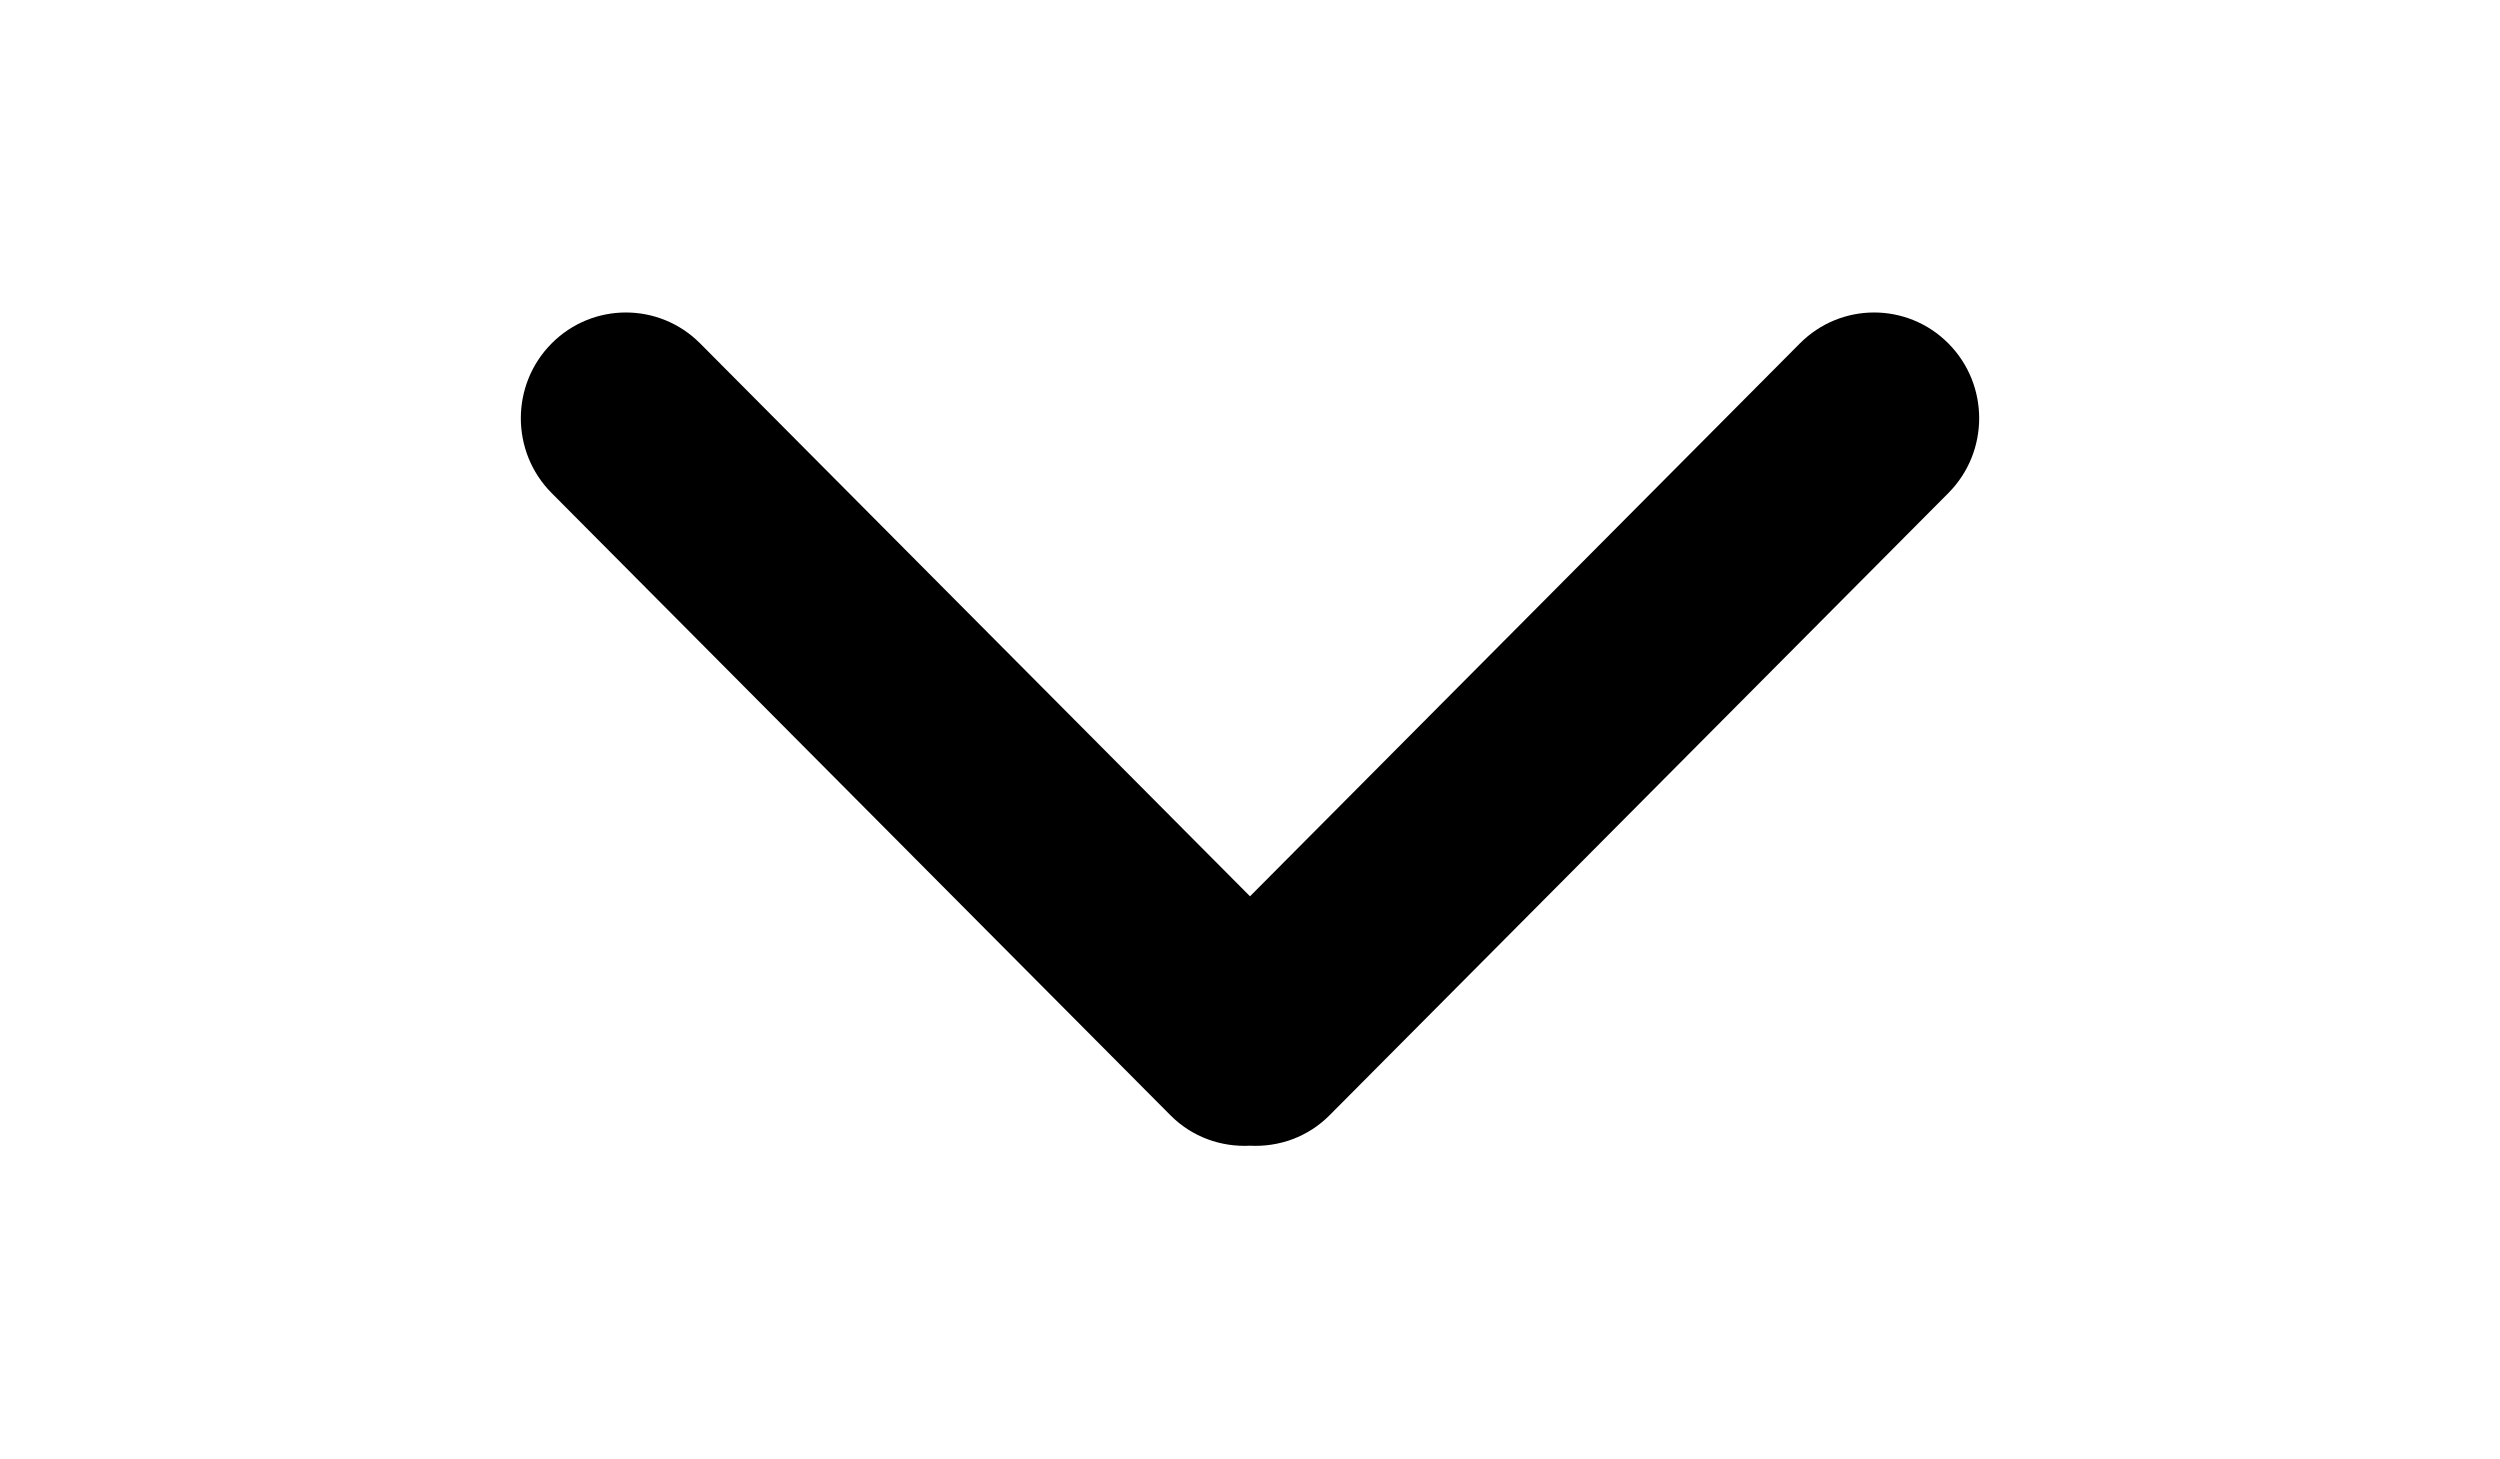
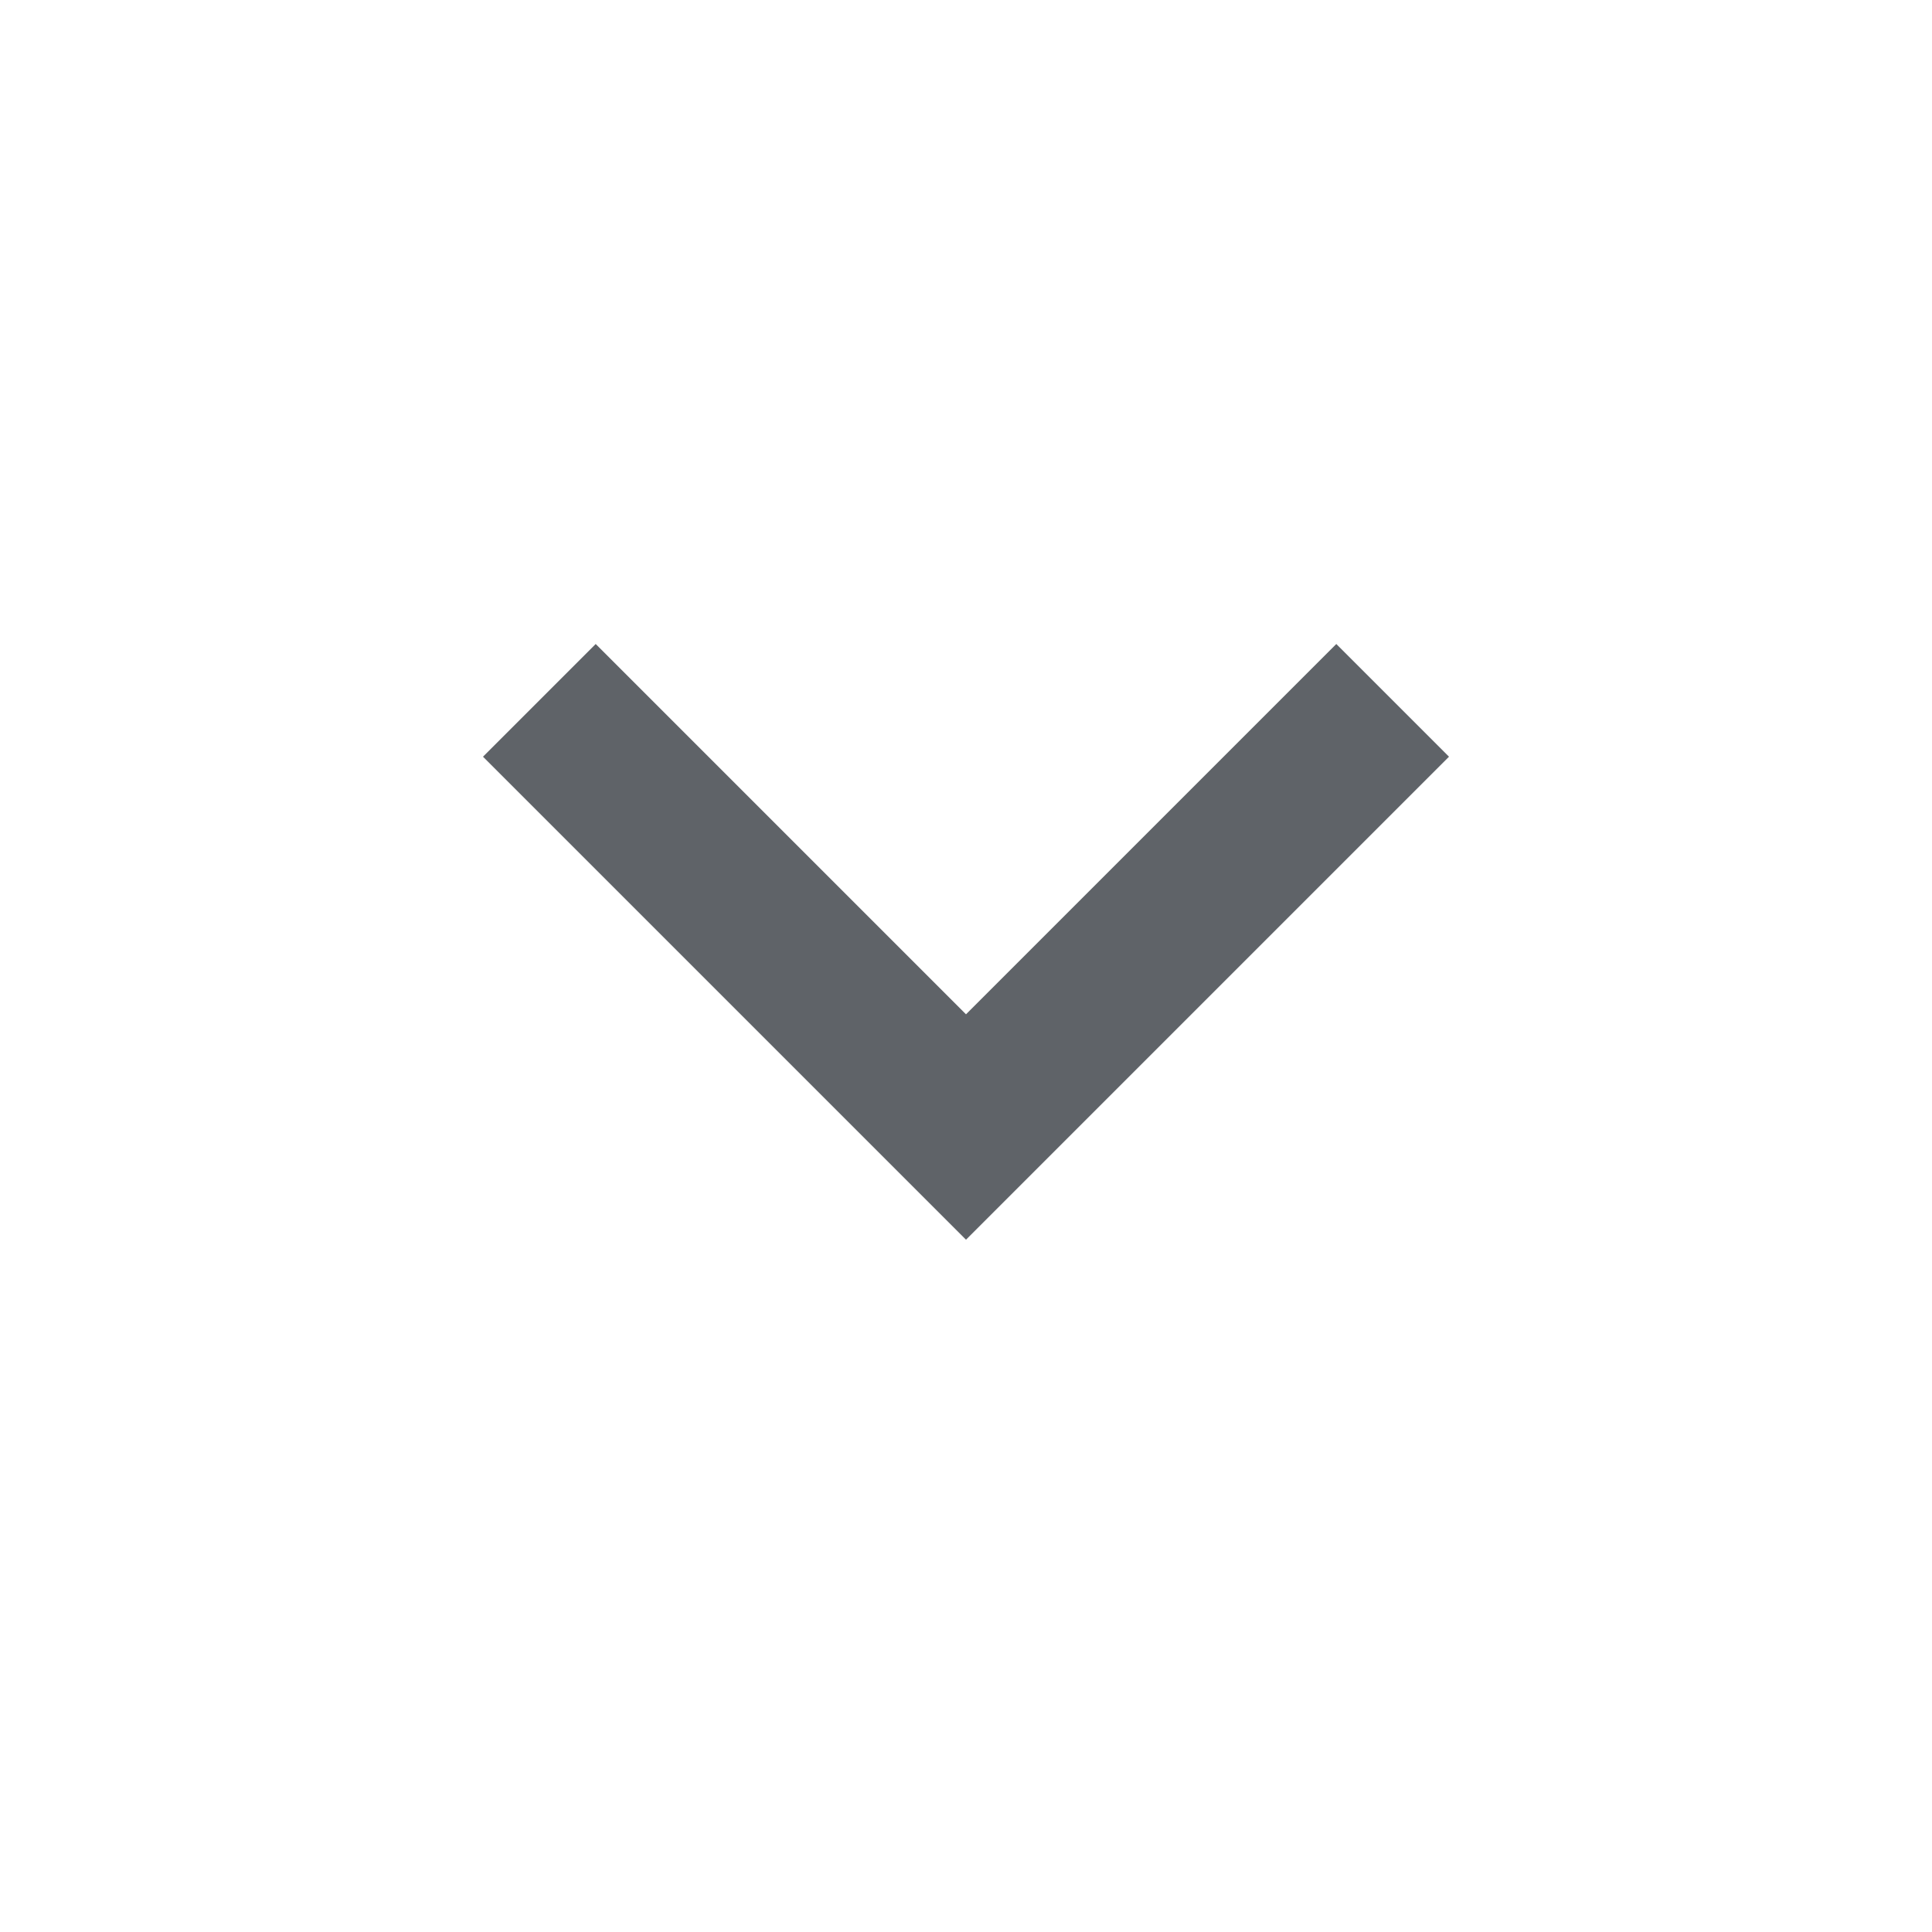
- <svg xmlns="http://www.w3.org/2000/svg" version="1.1" id="Capa_1" x="0px" y="0px" width="960px" height="560px" viewBox="0 0 960 560" enable-background="new 0 0 960 560" xml:space="preserve">
-   <g id="Rounded_Rectangle_33_copy_4_1_">
-     <path d="M480,344.181L268.869,131.889c-15.756-15.859-41.3-15.859-57.054,0c-15.754,15.857-15.754,41.57,0,57.431l237.632,238.937   c8.395,8.451,19.562,12.254,30.553,11.698c10.993,0.556,22.159-3.247,30.555-11.698l237.631-238.937   c15.756-15.86,15.756-41.571,0-57.431s-41.299-15.859-57.051,0L480,344.181z" />
-   </g>
+ <svg xmlns="http://www.w3.org/2000/svg" height="24px" viewBox="0 -960 960 960" width="24px" fill="#5f6368">
+   <path d="M480-344 240-584l56-56 184 184 184-184 56 56-240 240Z" />
</svg>
